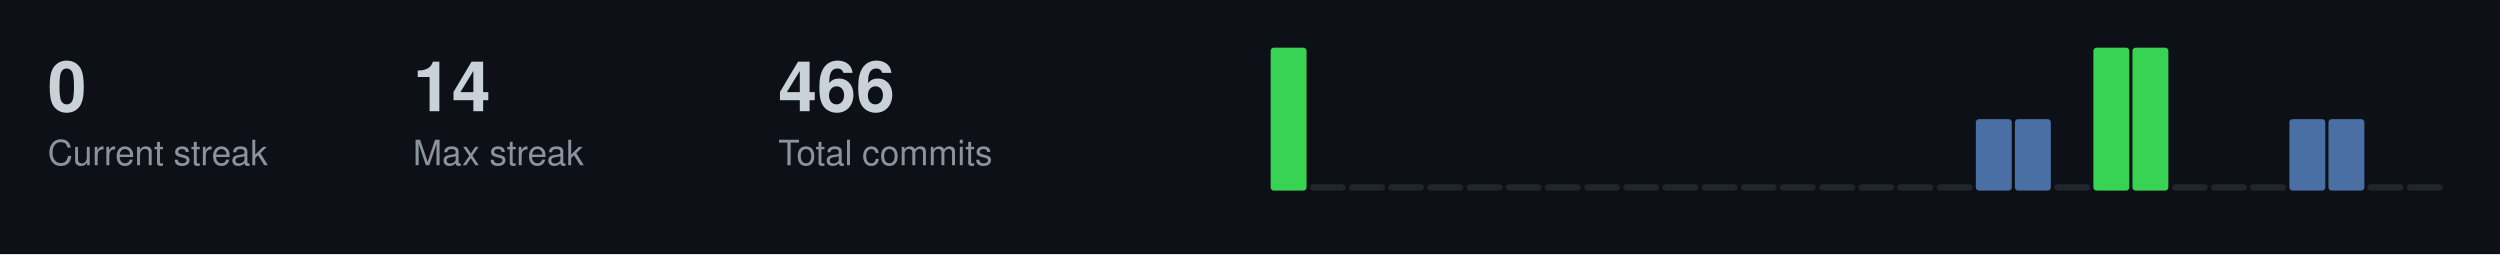
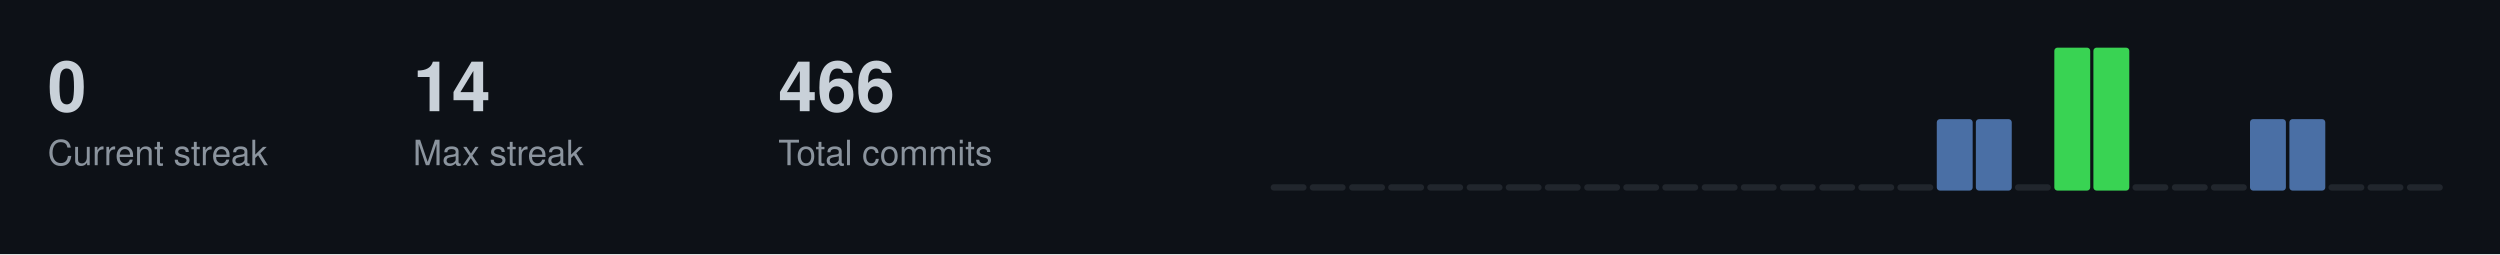
<svg xmlns="http://www.w3.org/2000/svg" width="787" height="80">
  <style>
  .title { font-size: 14px; fill: #c9d1d9; font-family: -apple-system, BlinkMacSystemFont, "Segoe UI", Helvetica, Arial, sans-serif; font-weight: 600; }
  .stat-label { font-size: 11px; fill: #8b949e; font-family: -apple-system, BlinkMacSystemFont, "Segoe UI", Helvetica, Arial, sans-serif; }
  .stat-value { font-size: 22px; fill: #c9d1d9; font-family: -apple-system, BlinkMacSystemFont, "Segoe UI", Helvetica, Arial, sans-serif; font-weight: 600; }
  .streak-fire { font-size: 22px; fill: #f0883e; font-family: -apple-system, BlinkMacSystemFont, "Segoe UI", Helvetica, Arial, sans-serif; font-weight: 600; }
</style>
  <rect width="787" height="80" fill="#0d1117" />
  <text x="15" y="35" class="stat-value">0</text>
  <text x="15" y="52" class="stat-label">Current streak</text>
  <text x="130" y="35" class="stat-value">14</text>
  <text x="130" y="52" class="stat-label">Max streak</text>
  <text x="245" y="35" class="stat-value">466</text>
  <text x="245" y="52" class="stat-label">Total commits</text>
-   <rect x="400.0" y="15.0" width="11.3" height="45.0" fill="#39d353" rx="1" />
+   <rect x="400.0" y="58.0" width="11.3" height="2.0" fill="#21262d" rx="1" />
  <rect x="412.3" y="58.0" width="11.3" height="2.0" fill="#21262d" rx="1" />
  <rect x="424.7" y="58.0" width="11.3" height="2.0" fill="#21262d" rx="1" />
  <rect x="437.0" y="58.0" width="11.3" height="2.0" fill="#21262d" rx="1" />
  <rect x="449.3" y="58.0" width="11.3" height="2.0" fill="#21262d" rx="1" />
  <rect x="461.7" y="58.0" width="11.3" height="2.0" fill="#21262d" rx="1" />
  <rect x="474.0" y="58.0" width="11.3" height="2.0" fill="#21262d" rx="1" />
  <rect x="486.3" y="58.0" width="11.3" height="2.0" fill="#21262d" rx="1" />
  <rect x="498.7" y="58.0" width="11.3" height="2.0" fill="#21262d" rx="1" />
  <rect x="511.0" y="58.0" width="11.3" height="2.0" fill="#21262d" rx="1" />
  <rect x="523.3" y="58.0" width="11.3" height="2.0" fill="#21262d" rx="1" />
  <rect x="535.7" y="58.0" width="11.3" height="2.0" fill="#21262d" rx="1" />
  <rect x="548.0" y="58.0" width="11.3" height="2.0" fill="#21262d" rx="1" />
  <rect x="560.3" y="58.0" width="11.3" height="2.0" fill="#21262d" rx="1" />
  <rect x="572.7" y="58.0" width="11.3" height="2.0" fill="#21262d" rx="1" />
  <rect x="585.0" y="58.0" width="11.3" height="2.0" fill="#21262d" rx="1" />
  <rect x="597.3" y="58.0" width="11.3" height="2.0" fill="#21262d" rx="1" />
-   <rect x="609.7" y="58.0" width="11.3" height="2.0" fill="#21262d" rx="1" />
+   <rect x="609.7" y="37.5" width="11.3" height="22.5" fill="#4a6fa5" rx="1" />
  <rect x="622.0" y="37.5" width="11.3" height="22.5" fill="#4a6fa5" rx="1" />
-   <rect x="634.3" y="37.5" width="11.3" height="22.5" fill="#4a6fa5" rx="1" />
-   <rect x="646.7" y="58.0" width="11.3" height="2.0" fill="#21262d" rx="1" />
+   <rect x="634.3" y="58.0" width="11.3" height="2.0" fill="#21262d" rx="1" />
+   <rect x="646.7" y="15.0" width="11.3" height="45.0" fill="#39d353" rx="1" />
  <rect x="659.0" y="15.0" width="11.3" height="45.0" fill="#39d353" rx="1" />
-   <rect x="671.3" y="15.0" width="11.3" height="45.0" fill="#39d353" rx="1" />
+   <rect x="671.3" y="58.0" width="11.3" height="2.0" fill="#21262d" rx="1" />
  <rect x="683.7" y="58.0" width="11.3" height="2.0" fill="#21262d" rx="1" />
  <rect x="696.0" y="58.0" width="11.3" height="2.0" fill="#21262d" rx="1" />
-   <rect x="708.3" y="58.0" width="11.3" height="2.0" fill="#21262d" rx="1" />
+   <rect x="708.3" y="37.5" width="11.3" height="22.5" fill="#4a6fa5" rx="1" />
  <rect x="720.7" y="37.5" width="11.3" height="22.5" fill="#4a6fa5" rx="1" />
-   <rect x="733.0" y="37.5" width="11.3" height="22.5" fill="#4a6fa5" rx="1" />
+   <rect x="733.0" y="58.0" width="11.3" height="2.0" fill="#21262d" rx="1" />
  <rect x="745.3" y="58.0" width="11.3" height="2.0" fill="#21262d" rx="1" />
  <rect x="757.7" y="58.0" width="11.3" height="2.0" fill="#21262d" rx="1" />
</svg>
